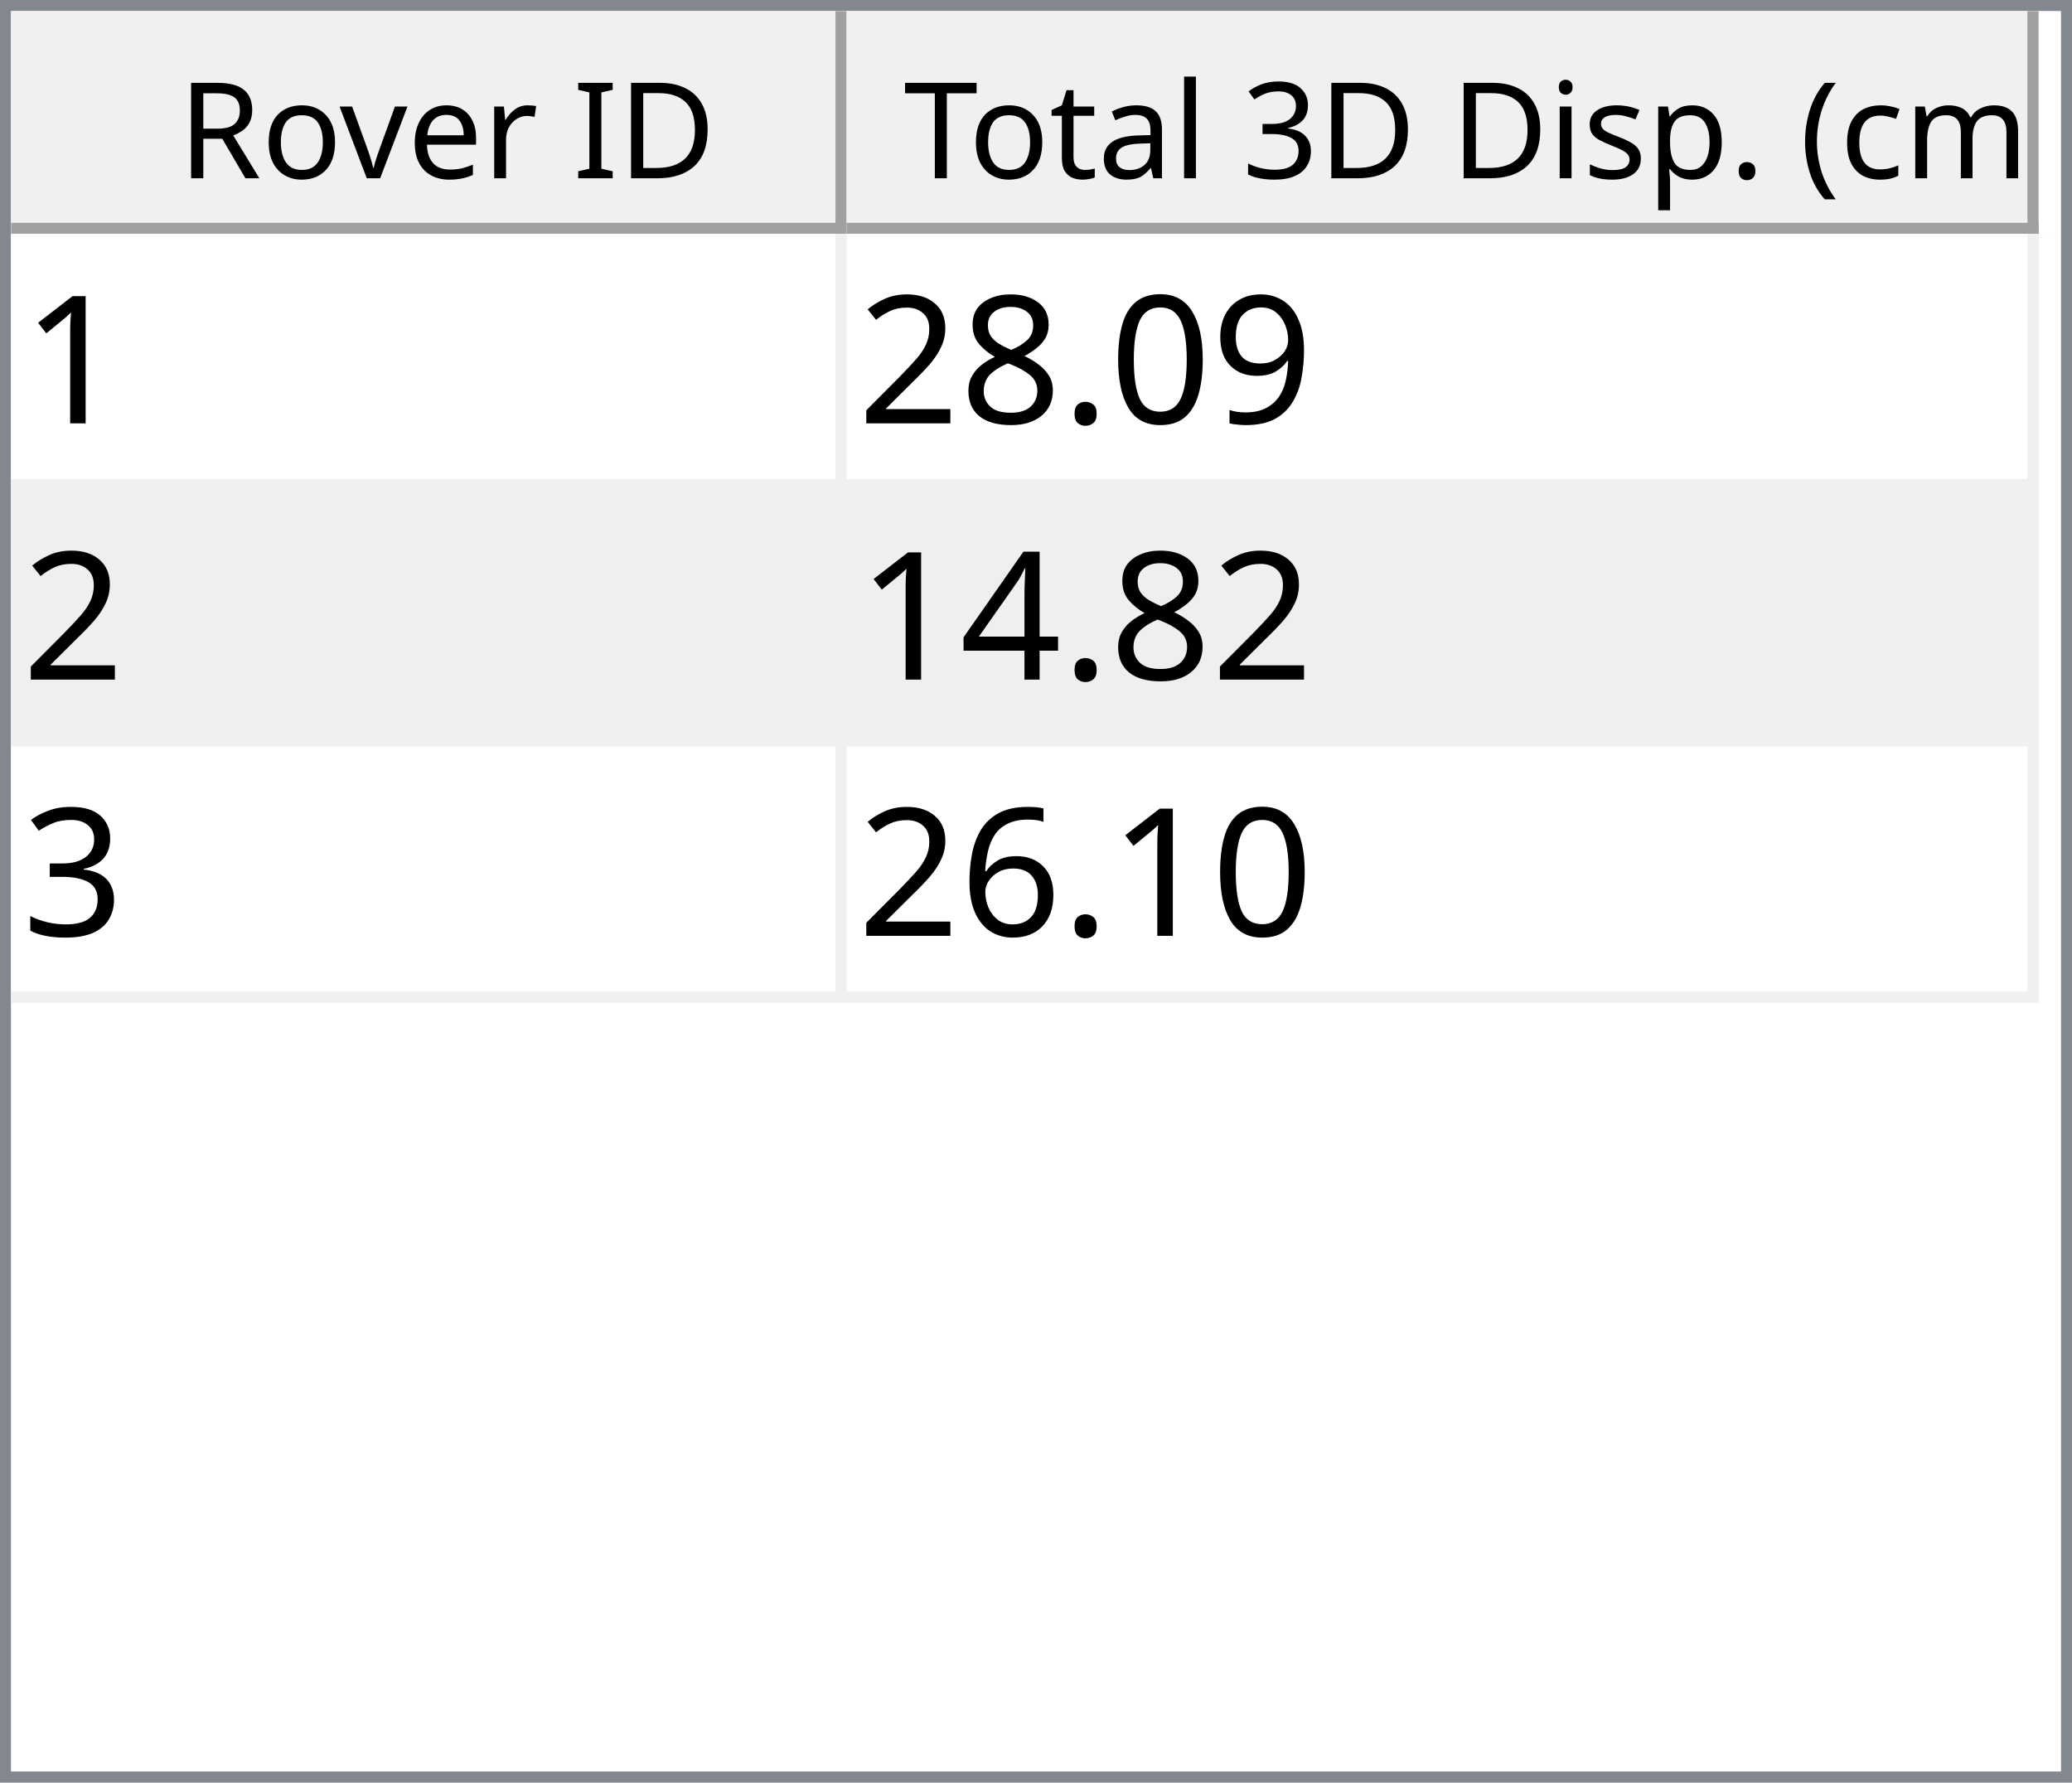
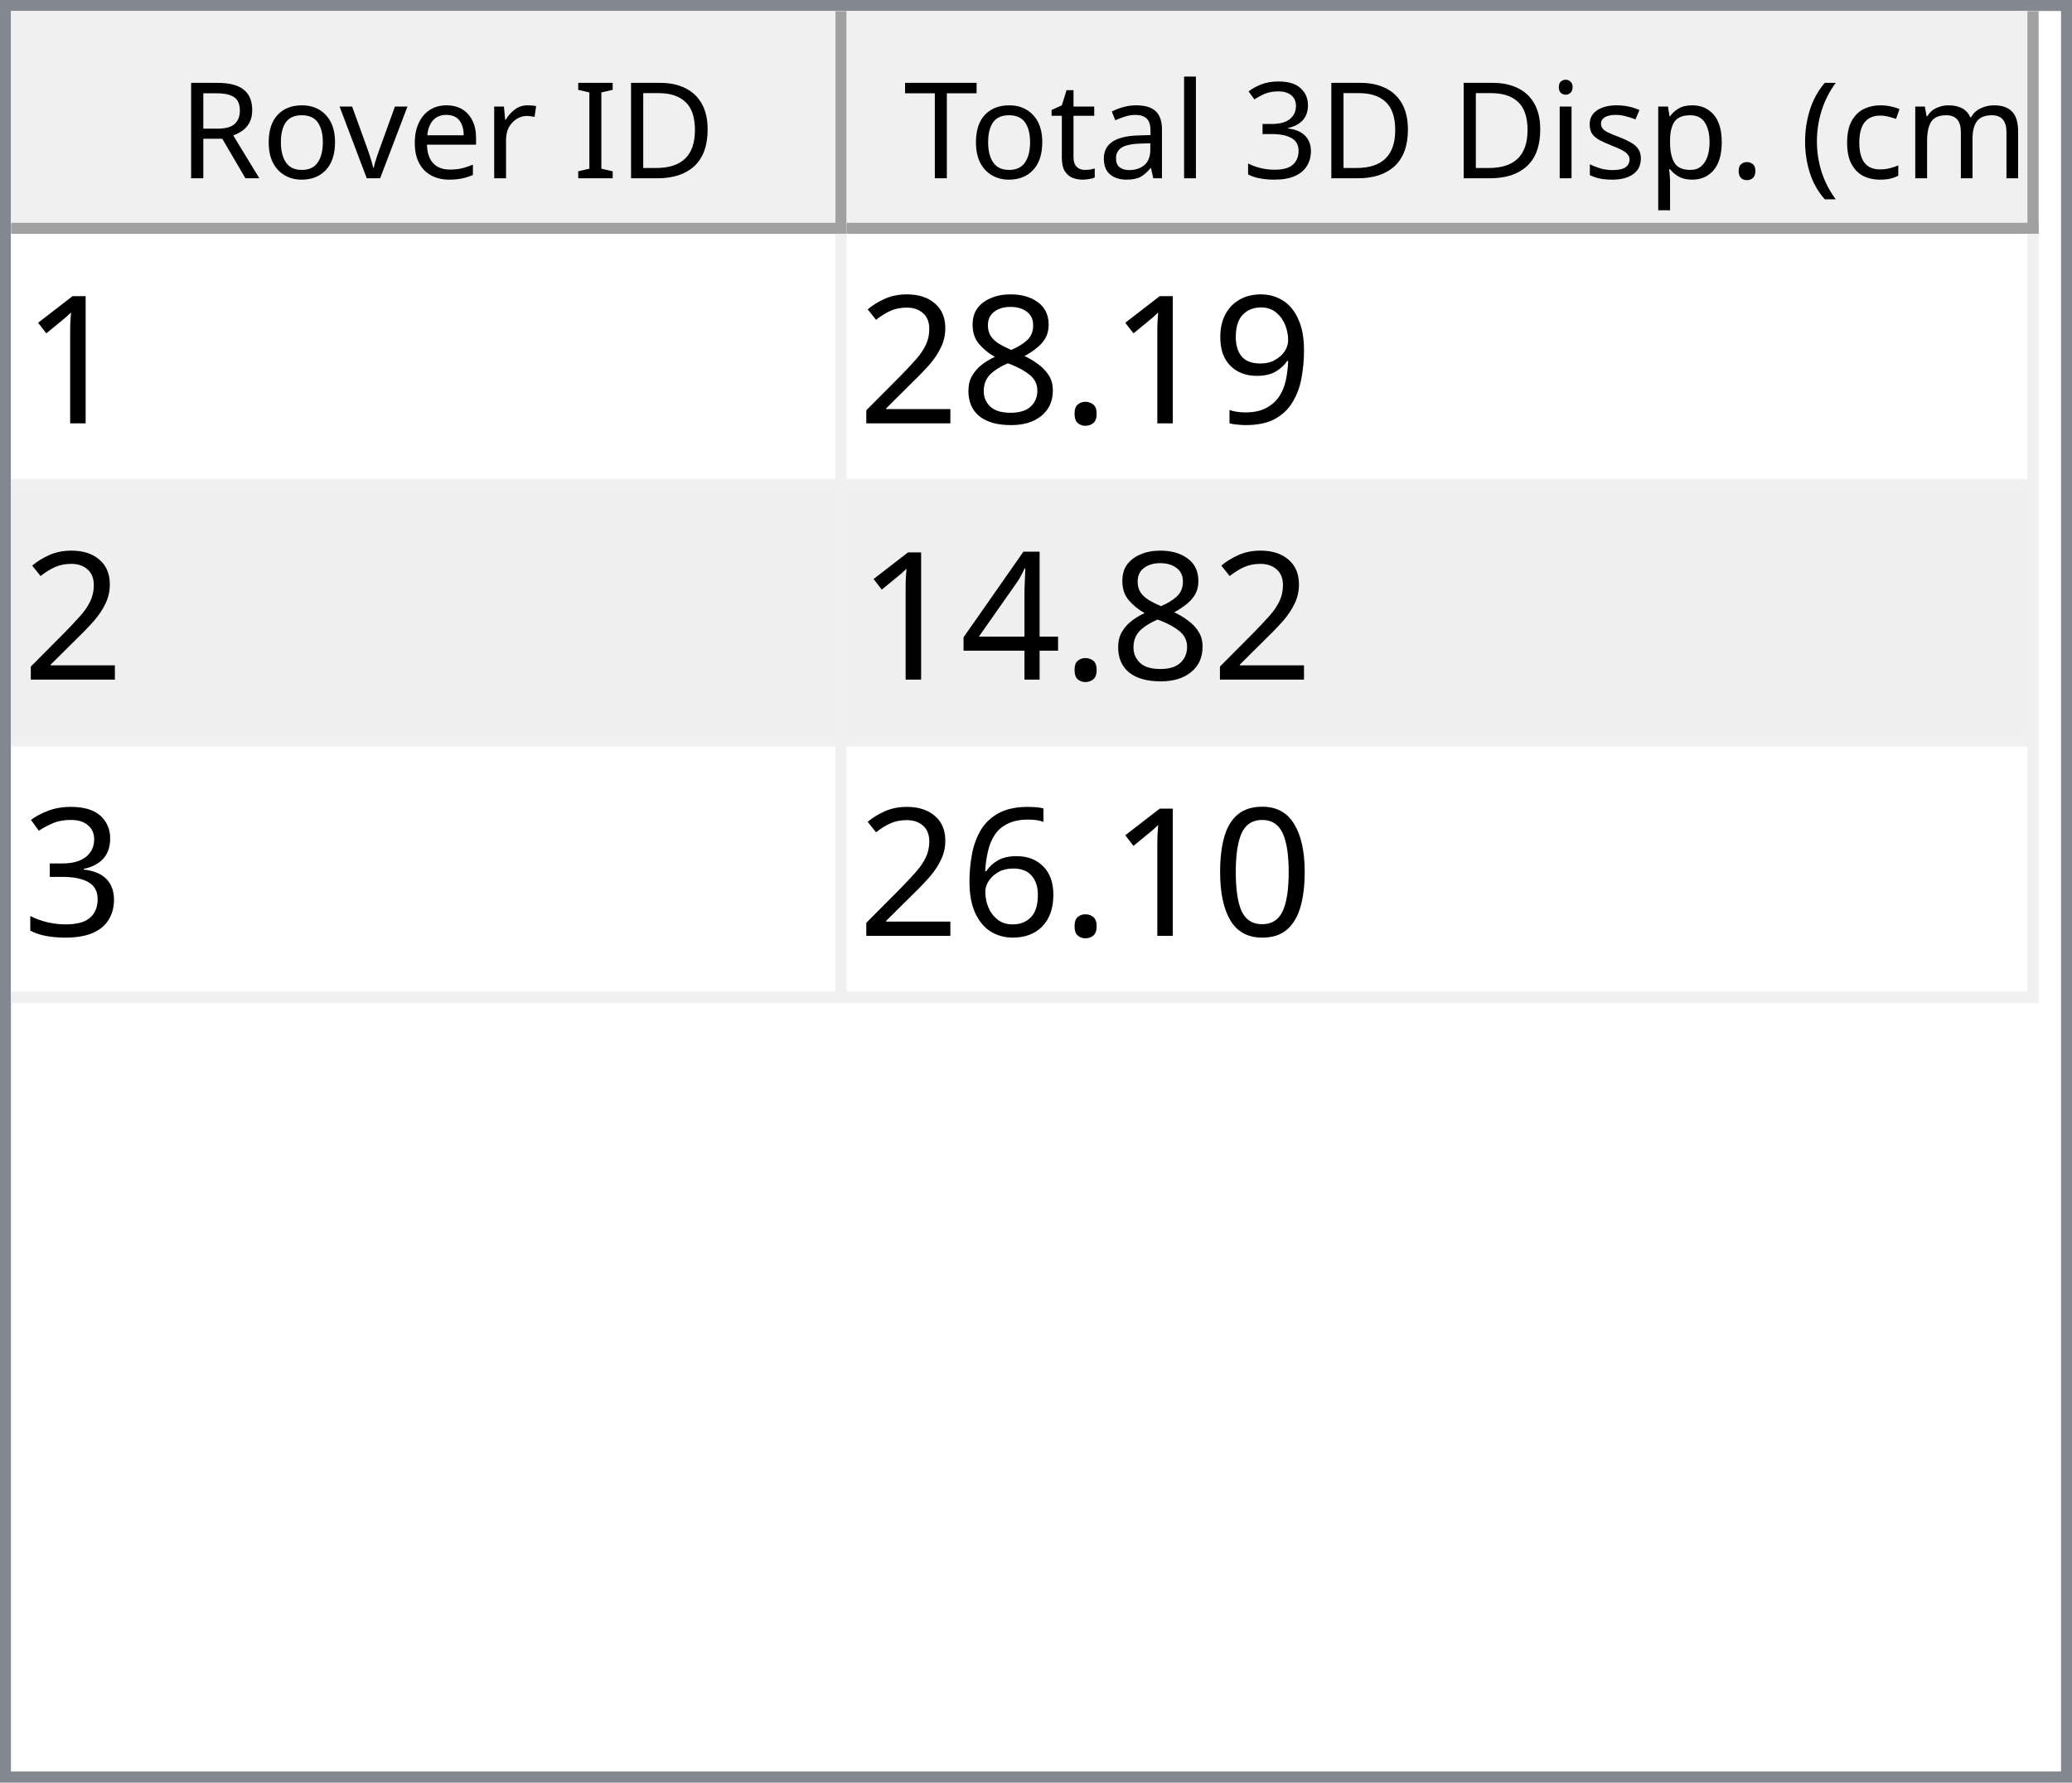
<svg xmlns="http://www.w3.org/2000/svg" style="fill-opacity:1; color-rendering:auto; color-interpolation:auto; text-rendering:auto; stroke:black; stroke-linecap:square; stroke-miterlimit:10; shape-rendering:auto; stroke-opacity:1; fill:black; stroke-dasharray:none; font-weight:normal; stroke-width:1; font-family:'Dialog'; font-style:normal; stroke-linejoin:miter; font-size:12px; stroke-dashoffset:0; image-rendering:auto;" width="186" height="160">
  <defs id="genericDefs" />
  <g>
    <defs id="defs1">
      <clipPath clipPathUnits="userSpaceOnUse" id="clipPath1">
        <path d="M0 0 L186 0 L186 160 L0 160 L0 0 Z" />
      </clipPath>
      <clipPath clipPathUnits="userSpaceOnUse" id="clipPath2">
        <path d="M0 0 L0 160 L186 160 L186 0 Z" />
      </clipPath>
      <clipPath clipPathUnits="userSpaceOnUse" id="clipPath3">
        <path d="M0 0 L0 20 L184 20 L184 0 Z" />
      </clipPath>
      <clipPath clipPathUnits="userSpaceOnUse" id="clipPath4">
        <path d="M0 0 L0 20 L75 20 L75 0 Z" />
      </clipPath>
      <clipPath clipPathUnits="userSpaceOnUse" id="clipPath5">
        <path d="M1 1 L1 19 L74 19 L74 1 Z" />
      </clipPath>
      <clipPath clipPathUnits="userSpaceOnUse" id="clipPath6">
        <path d="M0 0 L0 18 L73 18 L73 0 Z" />
      </clipPath>
      <clipPath clipPathUnits="userSpaceOnUse" id="clipPath7">
        <path d="M-0.5 -0.5 L-0.5 19.5 L74.5 19.5 L74.5 -0.5 Z" />
      </clipPath>
      <clipPath clipPathUnits="userSpaceOnUse" id="clipPath8">
        <path d="M0 0 L0 20 L107 20 L107 0 Z" />
      </clipPath>
      <clipPath clipPathUnits="userSpaceOnUse" id="clipPath9">
        <path d="M1 1 L1 19 L106 19 L106 1 Z" />
      </clipPath>
      <clipPath clipPathUnits="userSpaceOnUse" id="clipPath10">
        <path d="M0 0 L0 18 L105 18 L105 0 Z" />
      </clipPath>
      <clipPath clipPathUnits="userSpaceOnUse" id="clipPath11">
        <path d="M-0.5 -0.5 L-0.5 19.5 L106.5 19.5 L106.5 -0.5 Z" />
      </clipPath>
      <clipPath clipPathUnits="userSpaceOnUse" id="clipPath12">
        <path d="M0 0 L0 138 L184 138 L184 0 Z" />
      </clipPath>
      <clipPath clipPathUnits="userSpaceOnUse" id="clipPath13">
        <path d="M0 0 L0 69 L182 69 L182 0 Z" />
      </clipPath>
      <clipPath clipPathUnits="userSpaceOnUse" id="clipPath14">
        <path d="M-0.5 -0.5 L-0.5 68.5 L181.5 68.5 L181.5 -0.5 Z" />
      </clipPath>
      <clipPath clipPathUnits="userSpaceOnUse" id="clipPath15">
        <path d="M0 0 L0 22 L74 22 L74 0 Z" />
      </clipPath>
      <clipPath clipPathUnits="userSpaceOnUse" id="clipPath16">
        <path d="M0 0 L0 22 L106 22 L106 0 Z" />
      </clipPath>
      <font horiz-adv-x="64.551" id="font1">
        <font-face ascent="107.91" descent="25.098" units-per-em="100" style="font-style:normal; font-family:Segoe UI; font-weight:normal;" />
        <missing-glyph horiz-adv-x="64.551" d="M8.109 0 L8.109 68.266 L56.453 68.266 L56.453 0 L8.109 0 ZM15.328 7.234 L49.219 7.234 L49.219 61.031 L15.328 61.031 L15.328 7.234 Z" />
        <glyph unicode="D" horiz-adv-x="70.117" d="M9.188 0 L9.188 70.016 L28.516 70.016 Q65.531 70.016 65.531 35.891 Q65.531 19.672 55.25 9.836 Q44.969 0 27.734 0 L9.188 0 ZM17.391 62.594 L17.391 7.422 L27.828 7.422 Q41.609 7.422 49.273 14.797 Q56.938 22.172 56.938 35.688 Q56.938 62.594 28.328 62.594 L17.391 62.594 Z" />
        <glyph unicode="I" horiz-adv-x="26.611" d="M17.391 0 L9.188 0 L9.188 70.016 L17.391 70.016 L17.391 0 Z" />
        <glyph unicode=" " horiz-adv-x="27.393" d="" />
        <glyph unicode="r" horiz-adv-x="34.766" d="M34.188 41.891 Q32.078 43.5 28.125 43.5 Q23 43.5 19.555 38.672 Q16.109 33.844 16.109 25.484 L16.109 0 L8.109 0 L8.109 50 L16.109 50 L16.109 39.703 L16.312 39.703 Q18.016 44.969 21.531 47.922 Q25.047 50.875 29.391 50.875 Q32.516 50.875 34.188 50.203 L34.188 41.891 Z" />
        <glyph unicode="e" horiz-adv-x="52.295" d="M48.297 23 L12.984 23 Q13.188 14.656 17.484 10.109 Q21.781 5.562 29.297 5.562 Q37.75 5.562 44.828 11.141 L44.828 3.609 Q38.234 -1.172 27.391 -1.172 Q16.797 -1.172 10.742 5.641 Q4.688 12.453 4.688 24.812 Q4.688 36.469 11.305 43.82 Q17.922 51.172 27.734 51.172 Q37.547 51.172 42.922 44.828 Q48.297 38.484 48.297 27.203 L48.297 23 ZM40.094 29.781 Q40.047 36.719 36.75 40.578 Q33.453 44.438 27.594 44.438 Q21.922 44.438 17.969 40.383 Q14.016 36.328 13.094 29.781 L40.094 29.781 Z" />
        <glyph unicode="v" horiz-adv-x="47.9" d="M47.406 50 L27.484 0 L19.625 0 L0.688 50 L9.469 50 L22.172 13.672 Q23.578 9.672 23.922 6.688 L24.125 6.688 Q24.609 10.453 25.688 13.484 L38.969 50 L47.406 50 Z" />
        <glyph unicode="o" horiz-adv-x="58.594" d="M29 -1.172 Q17.922 -1.172 11.305 5.836 Q4.688 12.844 4.688 24.422 Q4.688 37.016 11.57 44.094 Q18.453 51.172 30.172 51.172 Q41.359 51.172 47.633 44.289 Q53.906 37.406 53.906 25.203 Q53.906 13.234 47.141 6.031 Q40.375 -1.172 29 -1.172 ZM29.594 44.438 Q21.875 44.438 17.383 39.188 Q12.891 33.938 12.891 24.703 Q12.891 15.828 17.43 10.695 Q21.969 5.562 29.594 5.562 Q37.359 5.562 41.531 10.594 Q45.703 15.625 45.703 24.906 Q45.703 34.281 41.531 39.359 Q37.359 44.438 29.594 44.438 Z" />
        <glyph unicode="R" horiz-adv-x="59.814" d="M59.375 0 L49.609 0 L37.891 19.625 Q36.281 22.359 34.766 24.289 Q33.25 26.219 31.664 27.438 Q30.078 28.656 28.25 29.219 Q26.422 29.781 24.125 29.781 L17.391 29.781 L17.391 0 L9.188 0 L9.188 70.016 L30.078 70.016 Q34.672 70.016 38.555 68.867 Q42.438 67.719 45.289 65.375 Q48.141 63.031 49.758 59.547 Q51.375 56.062 51.375 51.375 Q51.375 47.703 50.273 44.656 Q49.172 41.609 47.148 39.211 Q45.125 36.812 42.266 35.133 Q39.406 33.453 35.844 32.516 L35.844 32.328 Q37.594 31.547 38.891 30.547 Q40.188 29.547 41.359 28.18 Q42.531 26.812 43.68 25.078 Q44.828 23.344 46.234 21.047 L59.375 0 ZM17.391 62.594 L17.391 37.203 L28.516 37.203 Q31.594 37.203 34.203 38.133 Q36.812 39.062 38.719 40.797 Q40.625 42.531 41.703 45.047 Q42.781 47.562 42.781 50.688 Q42.781 56.297 39.141 59.445 Q35.5 62.594 28.609 62.594 L17.391 62.594 Z" />
        <glyph unicode=")" horiz-adv-x="30.176" d="M8.297 -15.922 L1.172 -15.922 Q16.406 2.344 16.406 26.812 Q16.406 51.469 1.078 70.016 L8.297 70.016 Q23.531 52.156 23.531 26.703 Q23.531 1.375 8.297 -15.922 Z" />
        <glyph unicode="m" horiz-adv-x="86.133" d="M79.109 0 L71.094 0 L71.094 28.719 Q71.094 37.016 68.531 40.727 Q65.969 44.438 59.906 44.438 Q54.781 44.438 51.195 39.75 Q47.609 35.062 47.609 28.516 L47.609 0 L39.594 0 L39.594 29.688 Q39.594 44.438 28.219 44.438 Q22.953 44.438 19.531 40.016 Q16.109 35.594 16.109 28.516 L16.109 0 L8.109 0 L8.109 50 L16.109 50 L16.109 42.094 L16.312 42.094 Q21.625 51.172 31.844 51.172 Q36.969 51.172 40.773 48.312 Q44.578 45.453 46 40.828 Q51.562 51.172 62.594 51.172 Q79.109 51.172 79.109 30.812 L79.109 0 Z" />
        <glyph unicode="c" horiz-adv-x="46.191" d="M42.188 2.297 Q36.422 -1.172 28.516 -1.172 Q17.828 -1.172 11.258 5.789 Q4.688 12.75 4.688 23.828 Q4.688 36.188 11.766 43.68 Q18.844 51.172 30.672 51.172 Q37.25 51.172 42.281 48.734 L42.281 40.531 Q36.719 44.438 30.375 44.438 Q22.703 44.438 17.797 38.945 Q12.891 33.453 12.891 24.516 Q12.891 15.719 17.508 10.641 Q22.125 5.562 29.891 5.562 Q36.422 5.562 42.188 9.906 L42.188 2.297 Z" />
        <glyph unicode="(" horiz-adv-x="30.176" d="M29.109 -15.922 L21.969 -15.922 Q6.844 1.375 6.844 26.703 Q6.844 52.156 21.969 70.016 L29.203 70.016 Q13.875 51.469 13.875 26.812 Q13.875 2.344 29.109 -15.922 Z" />
        <glyph unicode="." horiz-adv-x="21.68" d="M10.891 -1.078 Q8.641 -1.078 7.055 0.539 Q5.469 2.156 5.469 4.391 Q5.469 6.641 7.055 8.273 Q8.641 9.906 10.891 9.906 Q13.188 9.906 14.797 8.273 Q16.406 6.641 16.406 4.391 Q16.406 2.156 14.797 0.539 Q13.188 -1.078 10.891 -1.078 Z" />
        <glyph unicode="p" horiz-adv-x="58.789" d="M16.312 7.234 L16.109 7.234 L16.109 -23 L8.109 -23 L8.109 50 L16.109 50 L16.109 41.219 L16.312 41.219 Q22.219 51.172 33.594 51.172 Q43.266 51.172 48.688 44.461 Q54.109 37.75 54.109 26.469 Q54.109 13.922 48 6.375 Q41.891 -1.172 31.297 -1.172 Q21.578 -1.172 16.312 7.234 ZM16.109 27.391 L16.109 20.406 Q16.109 14.203 20.141 9.883 Q24.172 5.562 30.375 5.562 Q37.641 5.562 41.773 11.133 Q45.906 16.703 45.906 26.609 Q45.906 34.969 42.047 39.703 Q38.188 44.438 31.594 44.438 Q24.609 44.438 20.359 39.578 Q16.109 34.719 16.109 27.391 Z" />
        <glyph unicode="s" horiz-adv-x="42.432" d="M5.078 1.812 L5.078 10.406 Q11.625 5.562 19.484 5.562 Q30.031 5.562 30.031 12.594 Q30.031 14.594 29.125 15.992 Q28.219 17.391 26.68 18.461 Q25.141 19.531 23.07 20.383 Q21 21.234 18.609 22.172 Q15.281 23.484 12.766 24.828 Q10.25 26.172 8.57 27.859 Q6.891 29.547 6.031 31.695 Q5.172 33.844 5.172 36.719 Q5.172 40.234 6.789 42.945 Q8.406 45.656 11.086 47.484 Q13.766 49.312 17.211 50.242 Q20.656 51.172 24.312 51.172 Q30.812 51.172 35.938 48.922 L35.938 40.828 Q30.422 44.438 23.25 44.438 Q21 44.438 19.195 43.922 Q17.391 43.406 16.094 42.477 Q14.797 41.547 14.086 40.258 Q13.375 38.969 13.375 37.406 Q13.375 35.453 14.086 34.133 Q14.797 32.812 16.164 31.789 Q17.531 30.766 19.484 29.938 Q21.438 29.109 23.922 28.125 Q27.25 26.859 29.883 25.516 Q32.516 24.172 34.375 22.484 Q36.234 20.797 37.234 18.602 Q38.234 16.406 38.234 13.375 Q38.234 9.672 36.602 6.938 Q34.969 4.203 32.234 2.398 Q29.5 0.594 25.93 -0.289 Q22.359 -1.172 18.453 -1.172 Q10.75 -1.172 5.078 1.812 Z" />
        <glyph unicode="i" horiz-adv-x="24.219" d="M12.203 62.703 Q10.062 62.703 8.547 64.164 Q7.031 65.625 7.031 67.875 Q7.031 70.125 8.547 71.609 Q10.062 73.094 12.203 73.094 Q14.406 73.094 15.945 71.609 Q17.484 70.125 17.484 67.875 Q17.484 65.719 15.945 64.211 Q14.406 62.703 12.203 62.703 ZM16.109 0 L8.109 0 L8.109 50 L16.109 50 L16.109 0 Z" />
        <glyph unicode="3" horiz-adv-x="53.906" d="M46.531 19.828 Q46.531 15.094 44.75 11.211 Q42.969 7.328 39.719 4.57 Q36.469 1.812 31.93 0.297 Q27.391 -1.219 21.922 -1.219 Q11.922 -1.219 6 2.594 L6 11.188 Q13.094 5.609 22.219 5.609 Q25.875 5.609 28.828 6.539 Q31.781 7.469 33.906 9.227 Q36.031 10.984 37.18 13.477 Q38.328 15.969 38.328 19.094 Q38.328 32.812 18.797 32.812 L12.984 32.812 L12.984 39.594 L18.5 39.594 Q35.797 39.594 35.797 52.484 Q35.797 64.406 22.609 64.406 Q15.188 64.406 8.688 59.422 L8.688 67.188 Q15.375 71.188 24.609 71.188 Q29 71.188 32.57 69.969 Q36.141 68.75 38.68 66.555 Q41.219 64.359 42.609 61.281 Q44 58.203 44 54.5 Q44 40.672 30.031 36.719 L30.031 36.531 Q33.594 36.141 36.625 34.797 Q39.656 33.453 41.852 31.305 Q44.047 29.156 45.289 26.25 Q46.531 23.344 46.531 19.828 Z" />
        <glyph unicode="l" horiz-adv-x="24.219" d="M16.109 0 L8.109 0 L8.109 74.031 L16.109 74.031 L16.109 0 Z" />
        <glyph unicode="a" horiz-adv-x="50.879" d="M43.891 0 L35.891 0 L35.891 7.812 L35.688 7.812 Q30.469 -1.172 20.312 -1.172 Q12.844 -1.172 8.617 2.781 Q4.391 6.734 4.391 13.281 Q4.391 27.297 20.906 29.594 L35.891 31.688 Q35.891 44.438 25.594 44.438 Q16.547 44.438 9.281 38.281 L9.281 46.484 Q16.656 51.172 26.266 51.172 Q43.891 51.172 43.891 32.516 L43.891 0 ZM35.891 25.297 L23.828 23.641 Q18.266 22.859 15.43 20.875 Q12.594 18.891 12.594 13.875 Q12.594 10.203 15.211 7.883 Q17.828 5.562 22.172 5.562 Q28.125 5.562 32.008 9.742 Q35.891 13.922 35.891 20.312 L35.891 25.297 Z" />
        <glyph unicode="t" horiz-adv-x="33.887" d="M31.297 0.484 Q28.469 -1.078 23.828 -1.078 Q10.688 -1.078 10.688 13.578 L10.688 43.172 L2.094 43.172 L2.094 50 L10.688 50 L10.688 62.203 L18.703 64.797 L18.703 50 L31.297 50 L31.297 43.172 L18.703 43.172 L18.703 14.984 Q18.703 9.969 20.414 7.82 Q22.125 5.672 26.078 5.672 Q29.109 5.672 31.297 7.328 L31.297 0.484 Z" />
        <glyph unicode="T" horiz-adv-x="52.393" d="M50.594 62.594 L30.375 62.594 L30.375 0 L22.172 0 L22.172 62.594 L2 62.594 L2 70.016 L50.594 70.016 L50.594 62.594 Z" />
      </font>
      <font horiz-adv-x="75.0" id="font2">
        <font-face ascent="100.537" descent="21.973" units-per-em="100" style="font-style:normal; font-family:sans-serif; font-weight:normal;" />
        <missing-glyph horiz-adv-x="75.0" d="M12.5 0 L12.5 62.5 L62.5 62.5 L62.5 0 L12.5 0 ZM14.062 1.562 L60.938 1.562 L60.938 60.938 L14.062 60.938 L14.062 1.562 Z" />
        <glyph unicode="1" horiz-adv-x="55.615" d="M37.25 0 L28.469 0 L28.469 56 Q25.297 52.984 20.141 49.953 Q14.984 46.922 10.891 45.406 L10.891 53.906 Q18.266 57.375 23.781 62.305 Q29.297 67.234 31.594 71.875 L37.25 71.875 L37.25 0 Z" />
        <glyph unicode="9" horiz-adv-x="55.615" d="M5.469 16.547 L13.922 17.328 Q14.984 11.375 18.016 8.688 Q21.047 6 25.781 6 Q29.828 6 32.883 7.859 Q35.938 9.719 37.891 12.82 Q39.844 15.922 41.164 21.195 Q42.484 26.469 42.484 31.938 Q42.484 32.516 42.438 33.688 Q39.797 29.5 35.234 26.883 Q30.672 24.266 25.344 24.266 Q16.453 24.266 10.305 30.711 Q4.156 37.156 4.156 47.703 Q4.156 58.594 10.578 65.234 Q17 71.875 26.656 71.875 Q33.641 71.875 39.43 68.117 Q45.219 64.359 48.219 57.398 Q51.219 50.438 51.219 37.25 Q51.219 23.531 48.242 15.406 Q45.266 7.281 39.383 3.031 Q33.5 -1.219 25.594 -1.219 Q17.188 -1.219 11.867 3.445 Q6.547 8.109 5.469 16.547 ZM41.453 48.141 Q41.453 55.719 37.43 60.156 Q33.406 64.594 27.734 64.594 Q21.875 64.594 17.531 59.812 Q13.188 55.031 13.188 47.406 Q13.188 40.578 17.312 36.305 Q21.438 32.031 27.484 32.031 Q33.594 32.031 37.523 36.305 Q41.453 40.578 41.453 48.141 Z" />
-         <glyph unicode="0" horiz-adv-x="55.615" d="M4.156 35.297 Q4.156 48 6.766 55.742 Q9.375 63.484 14.523 67.68 Q19.672 71.875 27.484 71.875 Q33.25 71.875 37.594 69.555 Q41.938 67.234 44.773 62.867 Q47.609 58.5 49.219 52.227 Q50.828 45.953 50.828 35.297 Q50.828 22.703 48.242 14.969 Q45.656 7.234 40.508 3.008 Q35.359 -1.219 27.484 -1.219 Q17.141 -1.219 11.234 6.203 Q4.156 15.141 4.156 35.297 ZM13.188 35.297 Q13.188 17.672 17.312 11.836 Q21.438 6 27.484 6 Q33.547 6 37.672 11.859 Q41.797 17.719 41.797 35.297 Q41.797 52.984 37.672 58.789 Q33.547 64.594 27.391 64.594 Q21.344 64.594 17.719 59.469 Q13.188 52.938 13.188 35.297 Z" />
        <glyph unicode="." horiz-adv-x="27.783" d="M9.078 0 L9.078 10.016 L19.094 10.016 L19.094 0 L9.078 0 Z" />
        <glyph unicode="8" horiz-adv-x="55.615" d="M17.672 38.812 Q12.203 40.828 9.57 44.539 Q6.938 48.25 6.938 53.422 Q6.938 61.234 12.555 66.555 Q18.172 71.875 27.484 71.875 Q36.859 71.875 42.578 66.43 Q48.297 60.984 48.297 53.172 Q48.297 48.188 45.68 44.508 Q43.062 40.828 37.75 38.812 Q44.344 36.672 47.781 31.883 Q51.219 27.094 51.219 20.453 Q51.219 11.281 44.727 5.031 Q38.234 -1.219 27.641 -1.219 Q17.047 -1.219 10.547 5.055 Q4.047 11.328 4.047 20.703 Q4.047 27.688 7.594 32.398 Q11.141 37.109 17.672 38.812 ZM15.922 53.719 Q15.922 48.641 19.195 45.414 Q22.469 42.188 27.688 42.188 Q32.766 42.188 36.016 45.383 Q39.266 48.578 39.266 53.219 Q39.266 58.062 35.914 61.359 Q32.562 64.656 27.594 64.656 Q22.562 64.656 19.242 61.43 Q15.922 58.203 15.922 53.719 ZM13.094 20.656 Q13.094 16.891 14.875 13.375 Q16.656 9.859 20.172 7.93 Q23.688 6 27.734 6 Q34.031 6 38.133 10.055 Q42.234 14.109 42.234 20.359 Q42.234 26.703 38.016 30.859 Q33.797 35.016 27.438 35.016 Q21.234 35.016 17.164 30.914 Q13.094 26.812 13.094 20.656 Z" />
        <glyph unicode="2" horiz-adv-x="55.615" d="M50.344 8.453 L50.344 0 L3.031 0 Q2.938 3.172 4.047 6.109 Q5.859 10.938 9.836 15.625 Q13.812 20.312 21.344 26.469 Q33.016 36.031 37.117 41.625 Q41.219 47.219 41.219 52.203 Q41.219 57.422 37.477 61.008 Q33.734 64.594 27.734 64.594 Q21.391 64.594 17.578 60.789 Q13.766 56.984 13.719 50.25 L4.688 51.172 Q5.609 61.281 11.664 66.578 Q17.719 71.875 27.938 71.875 Q38.234 71.875 44.242 66.164 Q50.25 60.453 50.25 52 Q50.25 47.703 48.492 43.555 Q46.734 39.406 42.656 34.812 Q38.578 30.219 29.109 22.219 Q21.188 15.578 18.945 13.211 Q16.703 10.844 15.234 8.453 L50.344 8.453 Z" />
        <glyph unicode="4" horiz-adv-x="55.615" d="M32.328 0 L32.328 17.141 L1.266 17.141 L1.266 25.203 L33.938 71.578 L41.109 71.578 L41.109 25.203 L50.781 25.203 L50.781 17.141 L41.109 17.141 L41.109 0 L32.328 0 ZM32.328 25.203 L32.328 57.469 L9.906 25.203 L32.328 25.203 Z" />
        <glyph unicode="3" horiz-adv-x="55.615" d="M4.203 18.891 L12.984 20.062 Q14.5 12.594 18.141 9.297 Q21.781 6 27 6 Q33.203 6 37.477 10.297 Q41.75 14.594 41.75 20.953 Q41.75 27 37.797 30.93 Q33.844 34.859 27.734 34.859 Q25.25 34.859 21.531 33.891 L22.516 41.609 Q23.391 41.5 23.922 41.5 Q29.547 41.5 34.039 44.43 Q38.531 47.359 38.531 53.469 Q38.531 58.297 35.258 61.477 Q31.984 64.656 26.812 64.656 Q21.688 64.656 18.266 61.43 Q14.844 58.203 13.875 51.766 L5.078 53.328 Q6.688 62.156 12.398 67.016 Q18.109 71.875 26.609 71.875 Q32.469 71.875 37.398 69.359 Q42.328 66.844 44.945 62.5 Q47.562 58.156 47.562 53.266 Q47.562 48.641 45.07 44.828 Q42.578 41.016 37.703 38.766 Q44.047 37.312 47.562 32.695 Q51.078 28.078 51.078 21.141 Q51.078 11.766 44.242 5.25 Q37.406 -1.266 26.953 -1.266 Q17.531 -1.266 11.305 4.352 Q5.078 9.969 4.203 18.891 Z" />
+         <glyph unicode="0" horiz-adv-x="55.615" d="M4.156 35.297 Q4.156 48 6.766 55.742 Q9.375 63.484 14.523 67.68 Q19.672 71.875 27.484 71.875 Q33.25 71.875 37.594 69.555 Q41.938 67.234 44.773 62.867 Q47.609 58.5 49.219 52.227 Q50.828 45.953 50.828 35.297 Q50.828 22.703 48.242 14.969 Q45.656 7.234 40.508 3.008 Q35.359 -1.219 27.484 -1.219 Q17.141 -1.219 11.234 6.203 Q4.156 15.141 4.156 35.297 ZM13.188 35.297 Q13.188 17.672 17.312 11.836 Q21.438 6 27.484 6 Q33.547 6 37.672 11.859 Q41.797 17.719 41.797 35.297 Q41.797 52.984 37.672 58.789 Q33.547 64.594 27.391 64.594 Q21.344 64.594 17.719 59.469 Q13.188 52.938 13.188 35.297 Z" />
        <glyph unicode="6" horiz-adv-x="55.615" d="M49.75 54.047 L41.016 53.375 Q39.844 58.547 37.703 60.891 Q34.125 64.656 28.906 64.656 Q24.703 64.656 21.531 62.312 Q17.391 59.281 14.992 53.469 Q12.594 47.656 12.5 36.922 Q15.672 41.75 20.266 44.094 Q24.859 46.438 29.891 46.438 Q38.672 46.438 44.852 39.969 Q51.031 33.5 51.031 23.25 Q51.031 16.5 48.125 10.719 Q45.219 4.938 40.141 1.859 Q35.062 -1.219 28.609 -1.219 Q17.625 -1.219 10.695 6.859 Q3.766 14.938 3.766 33.5 Q3.766 54.25 11.422 63.672 Q18.109 71.875 29.438 71.875 Q37.891 71.875 43.289 67.141 Q48.688 62.406 49.75 54.047 ZM13.875 23.188 Q13.875 18.656 15.797 14.508 Q17.719 10.359 21.188 8.18 Q24.656 6 28.469 6 Q34.031 6 38.039 10.492 Q42.047 14.984 42.047 22.703 Q42.047 30.125 38.086 34.398 Q34.125 38.672 28.125 38.672 Q22.172 38.672 18.023 34.398 Q13.875 30.125 13.875 23.188 Z" />
      </font>
    </defs>
    <g style="fill:white; stroke:white;">
      <rect x="0" y="0" width="186" style="clip-path:url(#clipPath1); stroke:none;" height="160" />
    </g>
    <g style="fill:white; text-rendering:optimizeSpeed; color-rendering:optimizeSpeed; image-rendering:optimizeSpeed; shape-rendering:crispEdges; stroke:white; color-interpolation:sRGB;">
      <rect x="0" width="186" height="160" y="0" style="stroke:none;" />
      <path style="stroke:none;" d="M0 160 L186 160 L186 0 L0 0 Z" />
    </g>
    <g style="fill:rgb(240,240,240); font-family:'Segoe UI'; stroke:rgb(240,240,240);">
      <rect x="0" y="0" width="186" style="clip-path:url(#clipPath2); stroke:none;" height="160" />
    </g>
    <g style="fill:rgb(130,135,144); font-family:'Segoe UI'; stroke:rgb(130,135,144);">
      <path d="M0 0 L186 0 L186 160 L0 160 L0 0 ZM1 1 L185 1 L185 159 L1 159 L1 1 Z" style="fill-rule:evenodd; clip-path:url(#clipPath2); stroke:none;" />
    </g>
    <g style="fill:white; font-family:'Segoe UI'; stroke:white;" transform="translate(1,1)">
      <rect x="0" y="0" width="184" style="clip-path:url(#clipPath3); stroke:none;" height="20" />
    </g>
    <g style="fill:rgb(240,240,240); font-family:'Segoe UI'; stroke:rgb(240,240,240);" transform="translate(1,1)">
      <rect x="0" y="0" width="75" style="clip-path:url(#clipPath4); stroke:none;" height="20" />
    </g>
    <g style="font-family:'Segoe UI';" transform="translate(2,2)">
      <text x="14" xml:space="preserve" y="14" style="clip-path:url(#clipPath6); stroke:none;">Rover ID</text>
    </g>
    <g style="fill:rgb(160,160,160); font-family:'Segoe UI'; stroke:rgb(160,160,160); stroke-linejoin:bevel;" transform="translate(1.5,1.5)">
      <line x1="74" x2="74" y1="0" style="fill:none; clip-path:url(#clipPath7);" y2="19" />
    </g>
    <g style="fill:rgb(160,160,160); font-family:'Segoe UI'; stroke:rgb(160,160,160); stroke-linejoin:bevel;" transform="matrix(1,0,0,1,1,1) translate(0.5,0.5)">
      <line x1="0" x2="74" y1="19" style="fill:none; clip-path:url(#clipPath7);" y2="19" />
    </g>
    <g style="fill:rgb(240,240,240); font-family:'Segoe UI'; stroke:rgb(240,240,240);" transform="translate(76,1)">
      <rect x="0" y="0" width="107" style="clip-path:url(#clipPath8); stroke:none;" height="20" />
    </g>
    <g style="font-family:'Segoe UI';" transform="translate(77,2)">
      <text x="1" xml:space="preserve" y="14" style="clip-path:url(#clipPath10); stroke:none;"> Total 3D Disp. (cm)</text>
    </g>
    <g style="fill:rgb(160,160,160); font-family:'Segoe UI'; stroke:rgb(160,160,160); stroke-linejoin:bevel;" transform="translate(76.5,1.5)">
      <line x1="106" x2="106" y1="0" style="fill:none; clip-path:url(#clipPath11);" y2="19" />
    </g>
    <g style="fill:rgb(160,160,160); font-family:'Segoe UI'; stroke:rgb(160,160,160); stroke-linejoin:bevel;" transform="matrix(1,0,0,1,76,1) translate(0.5,0.5)">
      <line x1="0" x2="106" y1="19" style="fill:none; clip-path:url(#clipPath11);" y2="19" />
    </g>
    <g style="fill:white; font-family:'Segoe UI'; stroke:white;" transform="translate(1,21)">
      <rect x="0" y="0" width="184" style="clip-path:url(#clipPath12); stroke:none;" height="138" />
    </g>
    <g style="fill:rgb(240,240,240); font-size:16px; font-family:sans-serif; stroke:rgb(240,240,240);" transform="translate(1,21)">
      <rect x="0" y="0" width="182" style="clip-path:url(#clipPath13); stroke:none;" height="69" />
      <line transform="translate(0.5,0.5)" x1="0" x2="181" y1="22" style="clip-path:url(#clipPath14); fill:none; stroke-linejoin:bevel;" y2="22" />
    </g>
    <g transform="matrix(1,0,0,1,1,21) translate(0.5,0.5)" style="fill:rgb(240,240,240); font-size:16px; font-family:sans-serif; stroke:rgb(240,240,240); stroke-linejoin:bevel;">
      <line x1="0" x2="181" y1="45" style="fill:none; clip-path:url(#clipPath14);" y2="45" />
    </g>
    <g transform="matrix(1,0,0,1,1,21) translate(0.5,0.5)" style="fill:rgb(240,240,240); font-size:16px; font-family:sans-serif; stroke:rgb(240,240,240); stroke-linejoin:bevel;">
      <line x1="0" x2="181" y1="68" style="fill:none; clip-path:url(#clipPath14);" y2="68" />
    </g>
    <g transform="matrix(1,0,0,1,1,21) translate(0.5,0.5)" style="fill:rgb(240,240,240); font-size:16px; font-family:sans-serif; stroke:rgb(240,240,240); stroke-linejoin:bevel;">
      <line x1="74" x2="74" y1="0" style="fill:none; clip-path:url(#clipPath14);" y2="68" />
    </g>
    <g transform="matrix(1,0,0,1,1,21) translate(0.5,0.5)" style="fill:rgb(240,240,240); font-size:16px; font-family:sans-serif; stroke:rgb(240,240,240); stroke-linejoin:bevel;">
      <line x1="181" x2="181" y1="0" style="fill:none; clip-path:url(#clipPath14);" y2="68" />
    </g>
    <g style="fill:white; font-size:16px; font-family:sans-serif; stroke:white;" transform="matrix(1,0,0,1,1,21)">
      <rect x="0" y="0" width="74" style="clip-path:url(#clipPath15); stroke:none;" height="22" />
      <text x="1" y="17" style="fill:black; clip-path:url(#clipPath15); stroke:none;" xml:space="preserve">1</text>
    </g>
    <g style="fill:white; font-size:16px; font-family:sans-serif; stroke:white;" transform="matrix(1,0,0,1,1,21) translate(75,0)">
      <rect x="0" y="0" width="106" style="clip-path:url(#clipPath16); stroke:none;" height="22" />
-       <text x="1" y="17" style="fill:black; clip-path:url(#clipPath16); stroke:none;" xml:space="preserve">28.09</text>
+       <text x="1" y="17" style="fill:black; clip-path:url(#clipPath16); stroke:none;" xml:space="preserve">28.19</text>
    </g>
    <g style="fill:rgb(239,239,239); font-size:16px; font-family:sans-serif; stroke:rgb(239,239,239);" transform="matrix(1,0,0,1,1,21) translate(0,23)">
      <rect x="0" y="0" width="74" style="clip-path:url(#clipPath15); stroke:none;" height="22" />
      <text x="1" y="17" style="fill:black; clip-path:url(#clipPath15); stroke:none;" xml:space="preserve">2</text>
    </g>
    <g style="fill:rgb(239,239,239); font-size:16px; font-family:sans-serif; stroke:rgb(239,239,239);" transform="matrix(1,0,0,1,1,21) translate(75,23)">
      <rect x="0" y="0" width="106" style="clip-path:url(#clipPath16); stroke:none;" height="22" />
      <text x="1" y="17" style="fill:black; clip-path:url(#clipPath16); stroke:none;" xml:space="preserve">14.82</text>
    </g>
    <g style="fill:white; font-size:16px; font-family:sans-serif; stroke:white;" transform="matrix(1,0,0,1,1,21) translate(0,46)">
      <rect x="0" y="0" width="74" style="clip-path:url(#clipPath15); stroke:none;" height="22" />
      <text x="1" y="17" style="fill:black; clip-path:url(#clipPath15); stroke:none;" xml:space="preserve">3</text>
    </g>
    <g style="fill:white; font-size:16px; font-family:sans-serif; stroke:white;" transform="matrix(1,0,0,1,1,21) translate(75,46)">
      <rect x="0" y="0" width="106" style="clip-path:url(#clipPath16); stroke:none;" height="22" />
      <text x="1" y="17" style="fill:black; clip-path:url(#clipPath16); stroke:none;" xml:space="preserve">26.10</text>
    </g>
  </g>
</svg>
